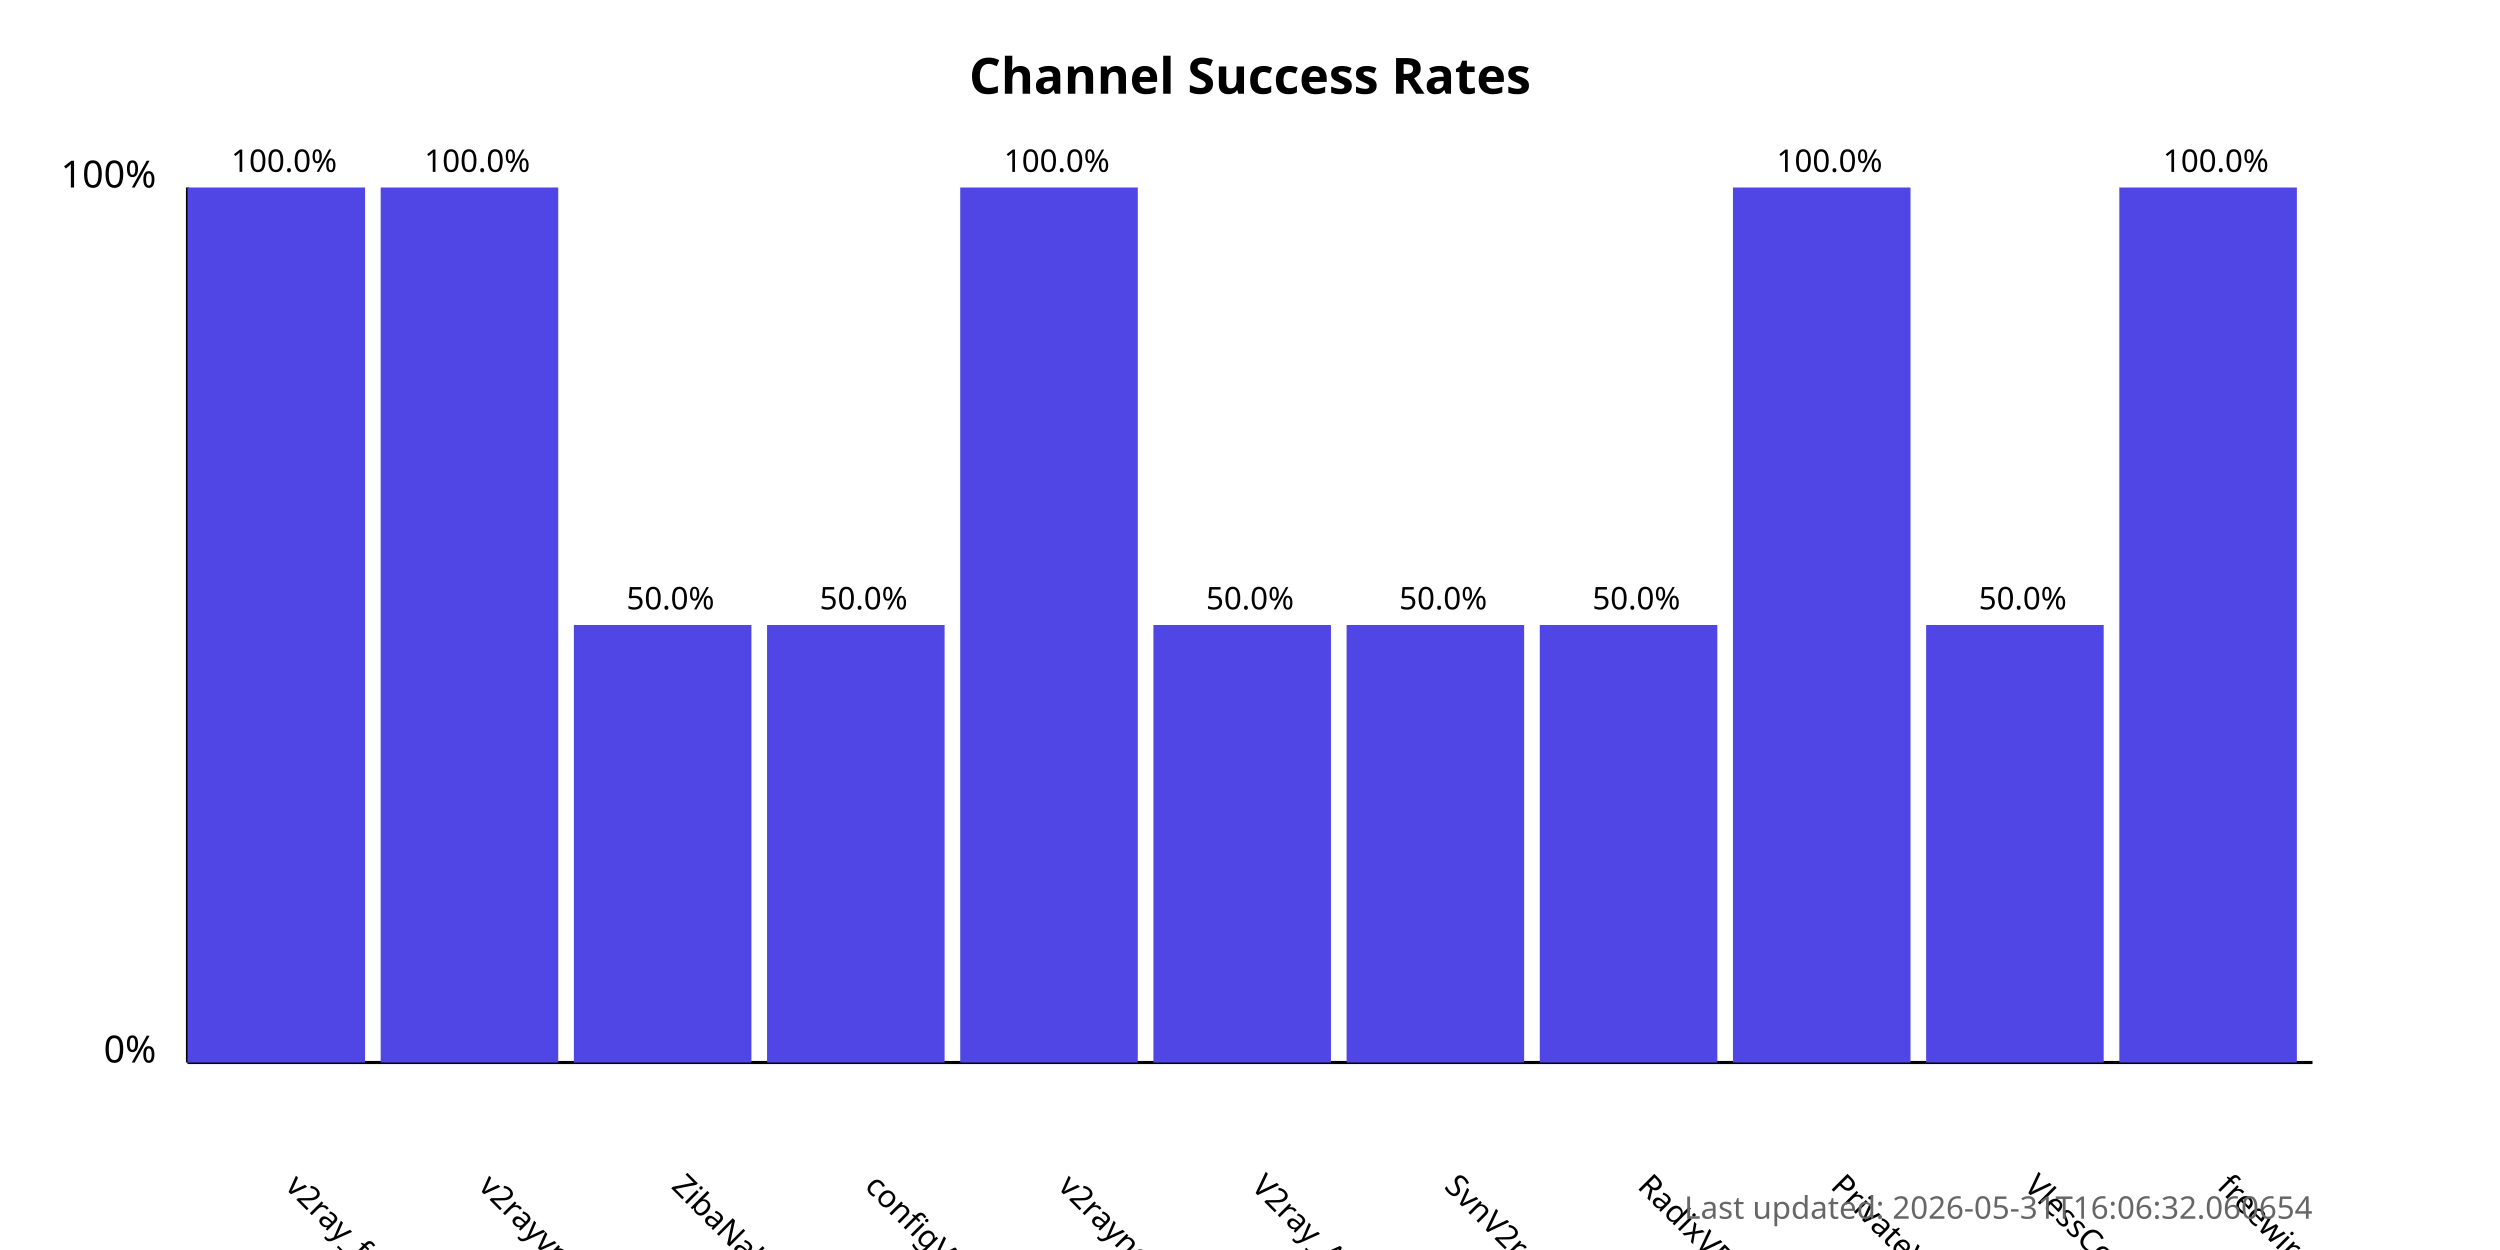
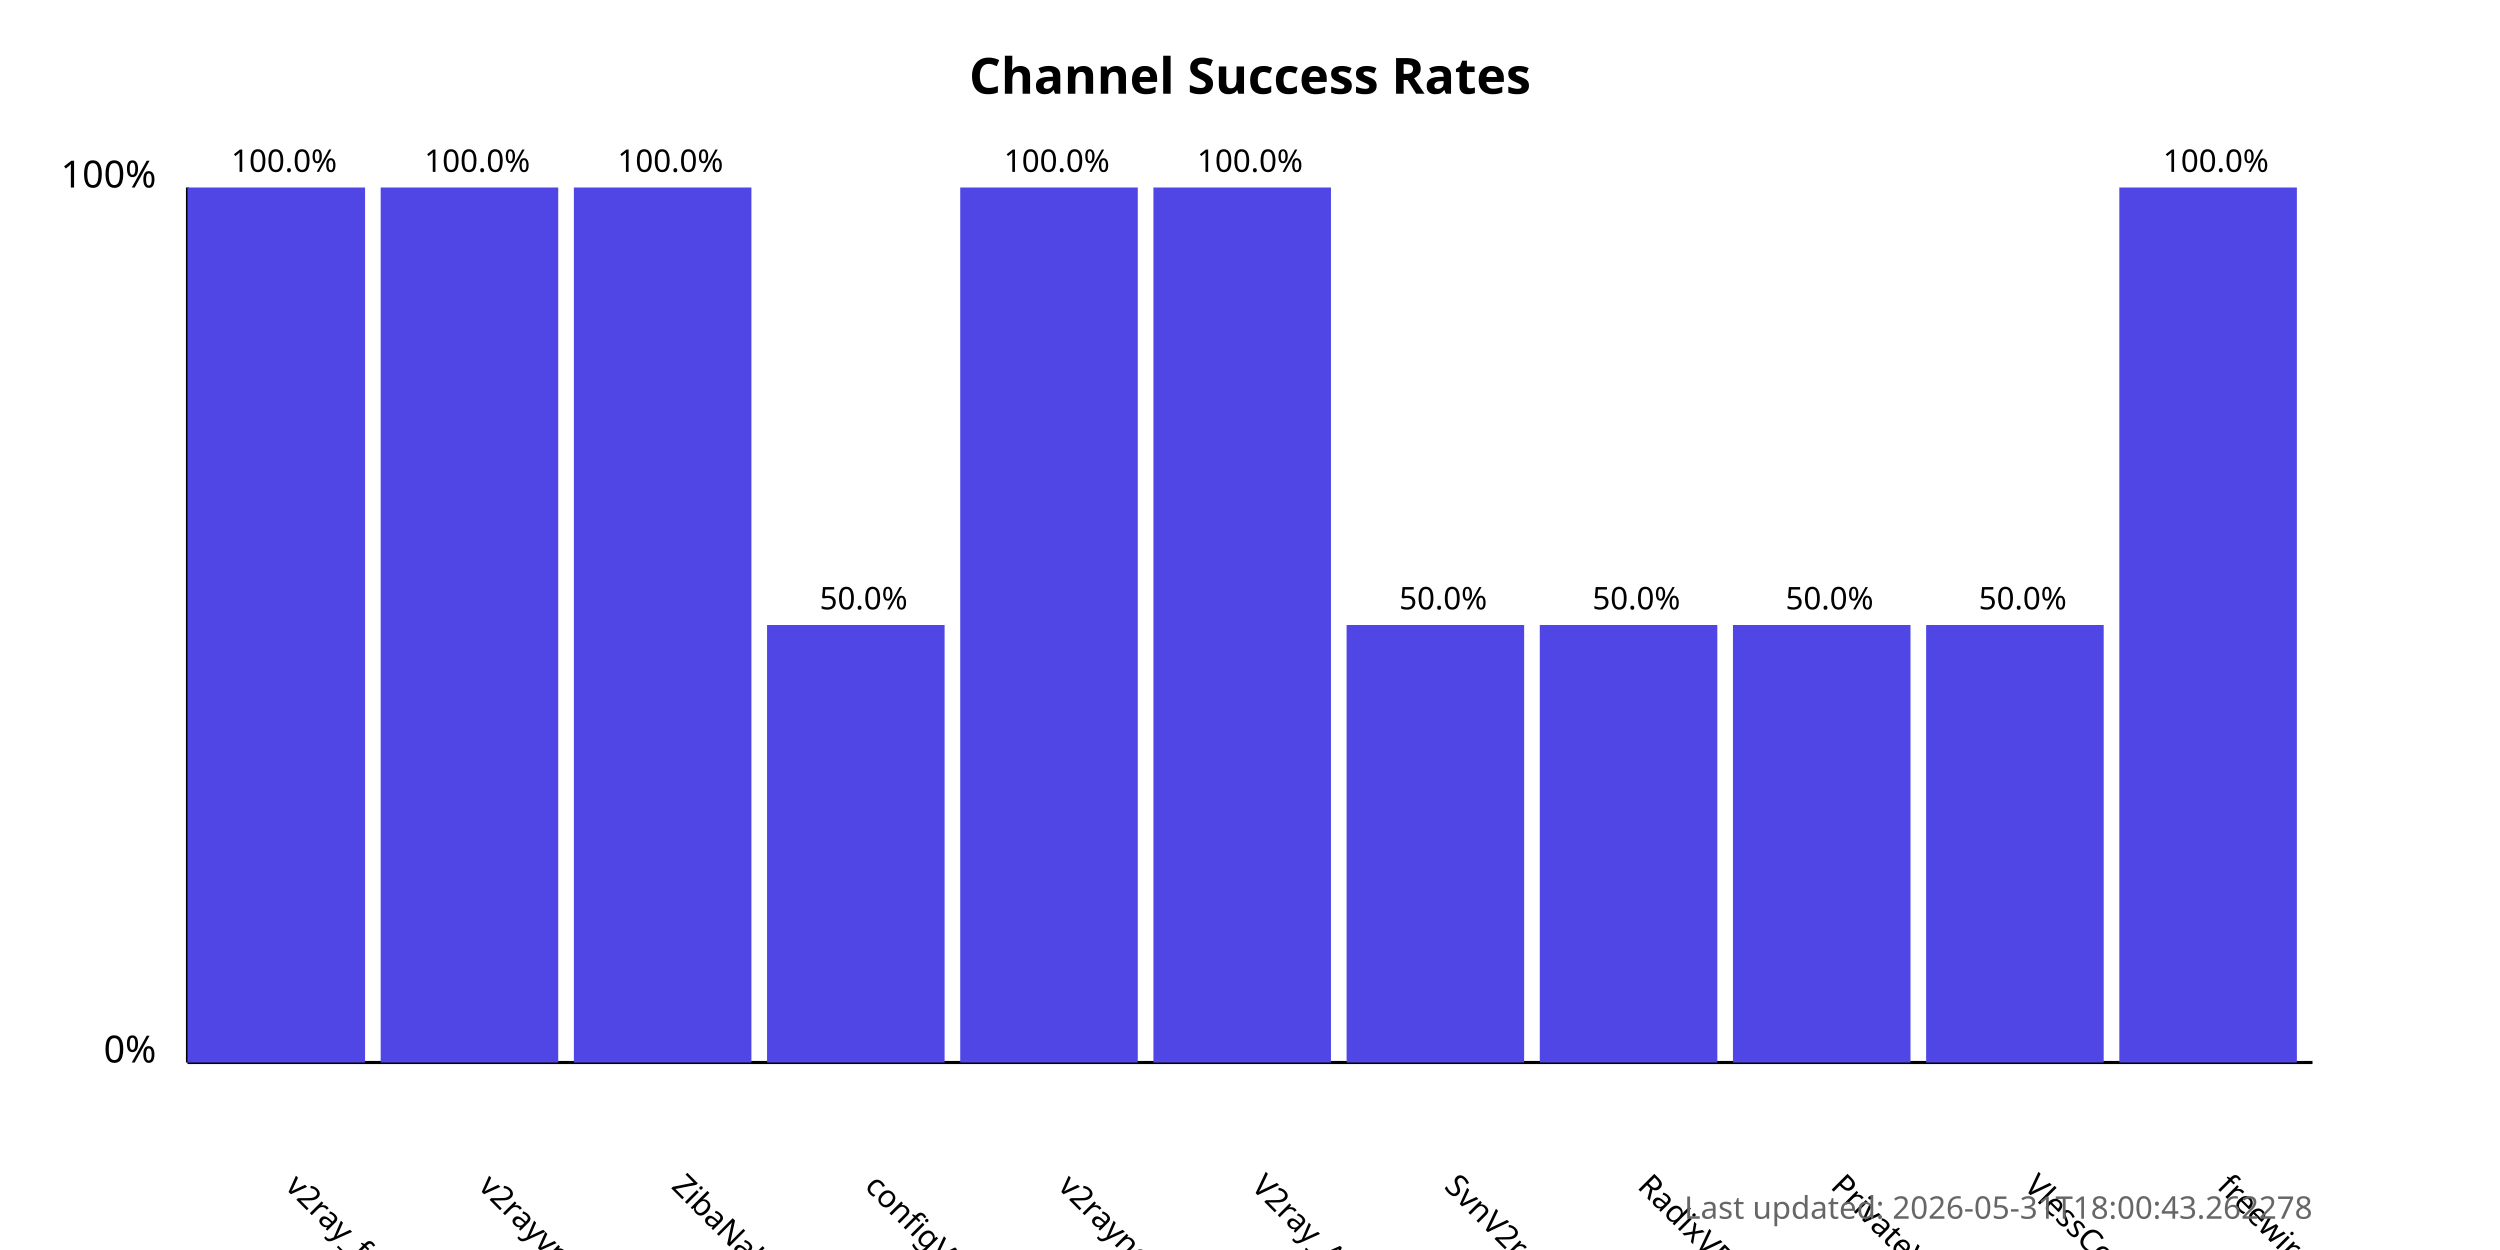
<svg xmlns="http://www.w3.org/2000/svg" width="800" height="400">
  <style>
            .chart-title { font: bold 16px sans-serif; }
            .axis-label { font: 12px sans-serif; }
            .tick-label { font: 10px sans-serif; }
            .bar { fill: #4f46e5; }
            .bar:hover { fill: #6366f1; }
            .timestamp { font: 10px sans-serif; fill: #666; }
        </style>
  <text x="400.0" y="30" text-anchor="middle" class="chart-title">
            Channel Success Rates
        </text>
  <line x1="60" y1="340" x2="60" y2="60" stroke="black" stroke-width="1" />
  <line x1="60" y1="340" x2="740" y2="340" stroke="black" stroke-width="1" />
  <text x="50" y="340" text-anchor="end" class="axis-label">0%</text>
  <text x="50" y="60" text-anchor="end" class="axis-label">100%</text>
  <g>
    <rect x="60" y="60.0" width="56.818" height="280.0" class="bar" />
    <text x="90.909" y="380" transform="rotate(45, 90.90909, 380)" text-anchor="start" class="tick-label">
                v2ray_free_conf
            </text>
    <text x="90.909" y="55.0" text-anchor="middle" class="tick-label">
                100.0%
            </text>
  </g>
  <g>
    <rect x="121.818" y="60.0" width="56.818" height="280.0" class="bar" />
    <text x="152.727" y="380" transform="rotate(45, 152.7273, 380)" text-anchor="start" class="tick-label">
                v2rayvpno
            </text>
    <text x="152.727" y="55.0" text-anchor="middle" class="tick-label">
                100.0%
            </text>
  </g>
  <g>
-     <rect x="183.636" y="200.0" width="56.818" height="140.0" class="bar" />
+     <rect x="183.636" y="60.0" width="56.818" height="280.0" class="bar" />
    <text x="214.545" y="380" transform="rotate(45, 214.5455, 380)" text-anchor="start" class="tick-label">
                ZibaNabz
            </text>
-     <text x="214.545" y="195.0" text-anchor="middle" class="tick-label">
-                 50.0%
+     <text x="214.545" y="55.0" text-anchor="middle" class="tick-label">
+                 100.0%
            </text>
  </g>
  <g>
    <rect x="245.455" y="200.0" width="56.818" height="140.0" class="bar" />
    <text x="276.364" y="380" transform="rotate(45, 276.3636, 380)" text-anchor="start" class="tick-label">
                configV2rayForFree
            </text>
    <text x="276.364" y="195.0" text-anchor="middle" class="tick-label">
                50.0%
            </text>
  </g>
  <g>
    <rect x="307.273" y="60.0" width="56.818" height="280.0" class="bar" />
    <text x="338.182" y="380" transform="rotate(45, 338.1818, 380)" text-anchor="start" class="tick-label">
                v2rayngvpn
            </text>
    <text x="338.182" y="55.0" text-anchor="middle" class="tick-label">
                100.0%
            </text>
  </g>
  <g>
-     <rect x="369.091" y="200.0" width="56.818" height="140.0" class="bar" />
+     <rect x="369.091" y="60.0" width="56.818" height="280.0" class="bar" />
    <text x="400.0" y="380" transform="rotate(45, 400.0, 380)" text-anchor="start" class="tick-label">
                V2ray_Alpha
            </text>
-     <text x="400.0" y="195.0" text-anchor="middle" class="tick-label">
-                 50.0%
+     <text x="400.0" y="55.0" text-anchor="middle" class="tick-label">
+                 100.0%
            </text>
  </g>
  <g>
    <rect x="430.909" y="200.0" width="56.818" height="140.0" class="bar" />
    <text x="461.818" y="380" transform="rotate(45, 461.8182, 380)" text-anchor="start" class="tick-label">
                SvnV2ray
            </text>
    <text x="461.818" y="195.0" text-anchor="middle" class="tick-label">
                50.0%
            </text>
  </g>
  <g>
    <rect x="492.727" y="200.0" width="56.818" height="140.0" class="bar" />
    <text x="523.636" y="380" transform="rotate(45, 523.6364, 380)" text-anchor="start" class="tick-label">
                RadixVPN
            </text>
    <text x="523.636" y="195.0" text-anchor="middle" class="tick-label">
                50.0%
            </text>
  </g>
  <g>
-     <rect x="554.545" y="60.0" width="56.818" height="280.0" class="bar" />
+     <rect x="554.545" y="200.0" width="56.818" height="140.0" class="bar" />
    <text x="585.455" y="380" transform="rotate(45, 585.4545, 380)" text-anchor="start" class="tick-label">
                PrivateVPNs
            </text>
-     <text x="585.455" y="55.0" text-anchor="middle" class="tick-label">
-                 100.0%
+     <text x="585.455" y="195.0" text-anchor="middle" class="tick-label">
+                 50.0%
            </text>
  </g>
  <g>
    <rect x="616.364" y="200.0" width="56.818" height="140.0" class="bar" />
    <text x="647.273" y="380" transform="rotate(45, 647.2727, 380)" text-anchor="start" class="tick-label">
                VlessConfig
            </text>
    <text x="647.273" y="195.0" text-anchor="middle" class="tick-label">
                50.0%
            </text>
  </g>
  <g>
    <rect x="678.182" y="60.0" width="56.818" height="280.0" class="bar" />
    <text x="709.091" y="380" transform="rotate(45, 709.0909, 380)" text-anchor="start" class="tick-label">
                freewireguard
            </text>
    <text x="709.091" y="55.0" text-anchor="middle" class="tick-label">
                100.0%
            </text>
  </g>
  <text x="740" y="390" text-anchor="end" class="timestamp">
-             Last updated: 2026-05-31T16:06:32.060654
+             Last updated: 2026-05-31T18:00:43.262278
        </text>
</svg>
